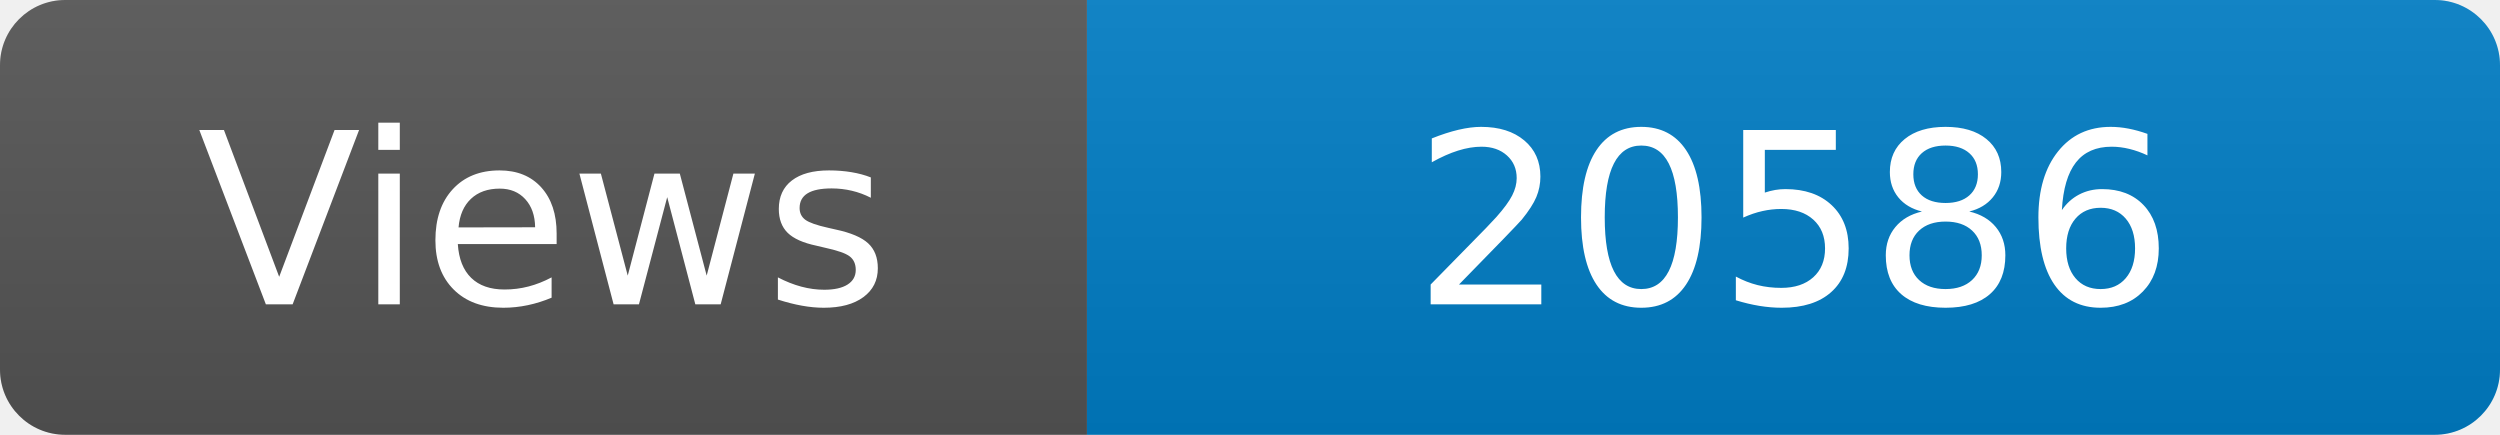
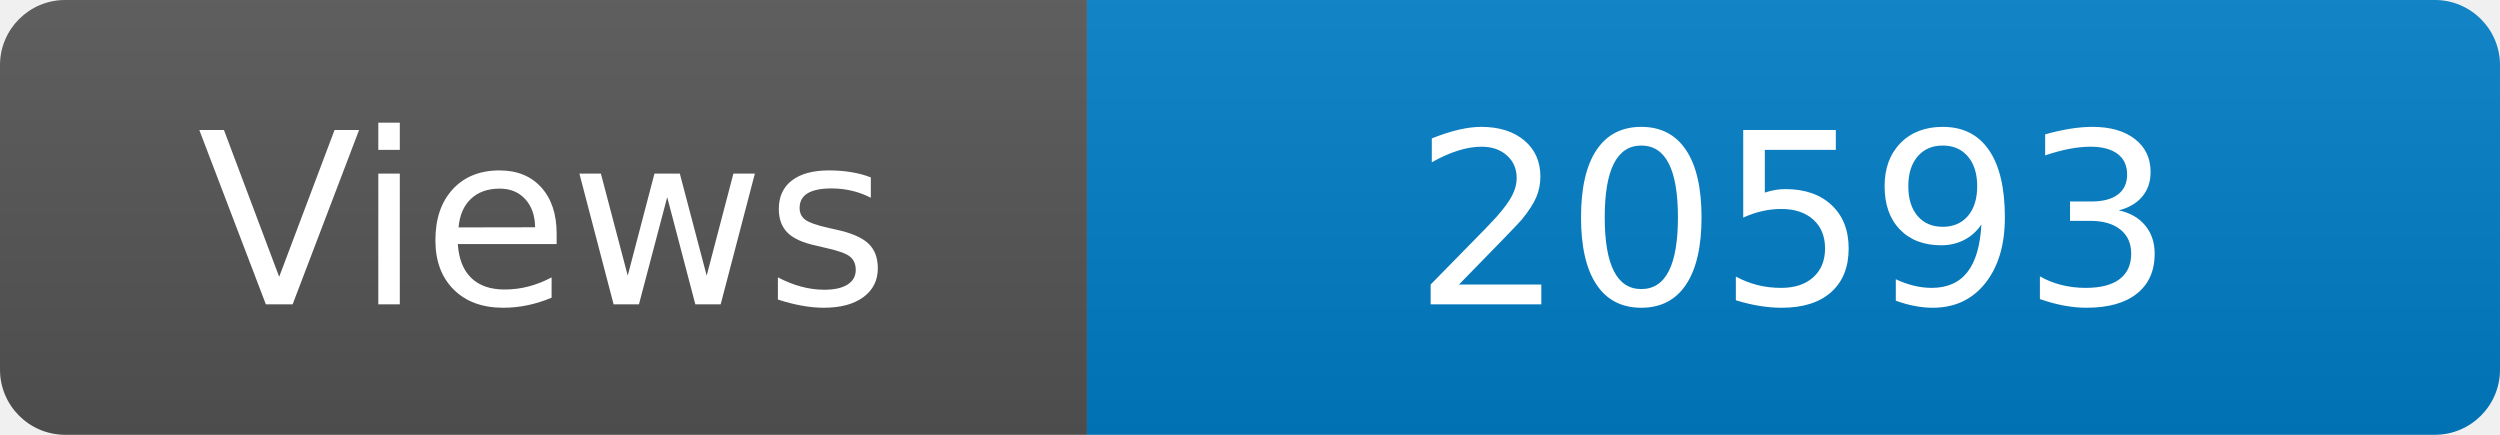
<svg xmlns="http://www.w3.org/2000/svg" width="115" height="20" role="img" aria-label="Maintained?: yes">
  <linearGradient id="s" x2="0" y2="100%">
    <stop offset="0" stop-color="#bbb" stop-opacity=".1" />
    <stop offset="1" stop-opacity=".1" />
  </linearGradient>
  <clipPath id="r">
    <rect width="115" height="20" rx="3" fill="#fff" />
  </clipPath>
  <g clip-path="url(#r)">
    <rect width="50" height="20" fill="#555" />
    <rect x="50" width="160" height="20" fill="#007ec6" />
    <rect width="115" height="20" fill="url(#s)" />
  </g>
  <g fill="#fff" text-anchor="middle" font-family="Verdana,Geneva,DejaVu Sans,sans-serif" font-size="110">
    <text x="250" y="140" transform="scale(.1)" fill="#fff">Views</text>
-     <text x="825" y="140" transform="scale(.1)" fill="#fff">20586</text>
+     <text x="825" y="140" transform="scale(.1)" fill="#fff">20593</text>
  </g>
</svg>
